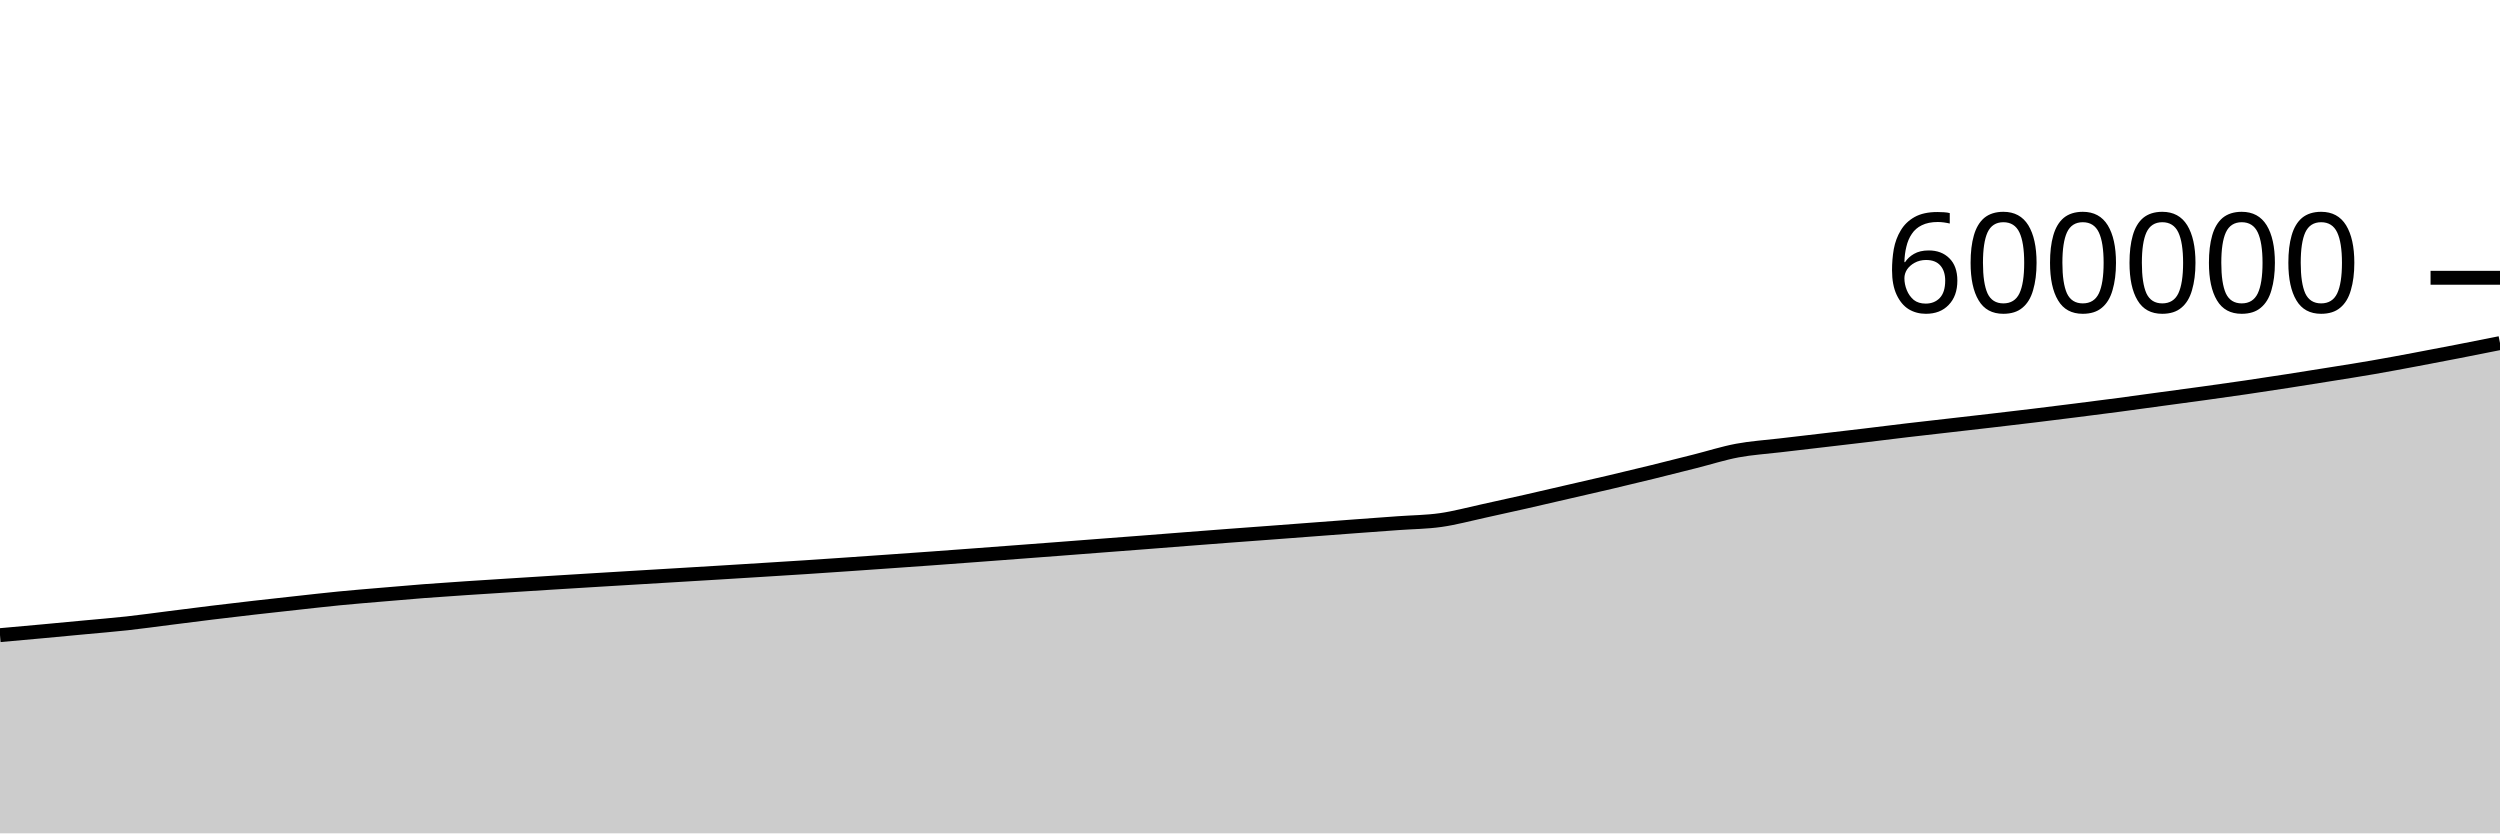
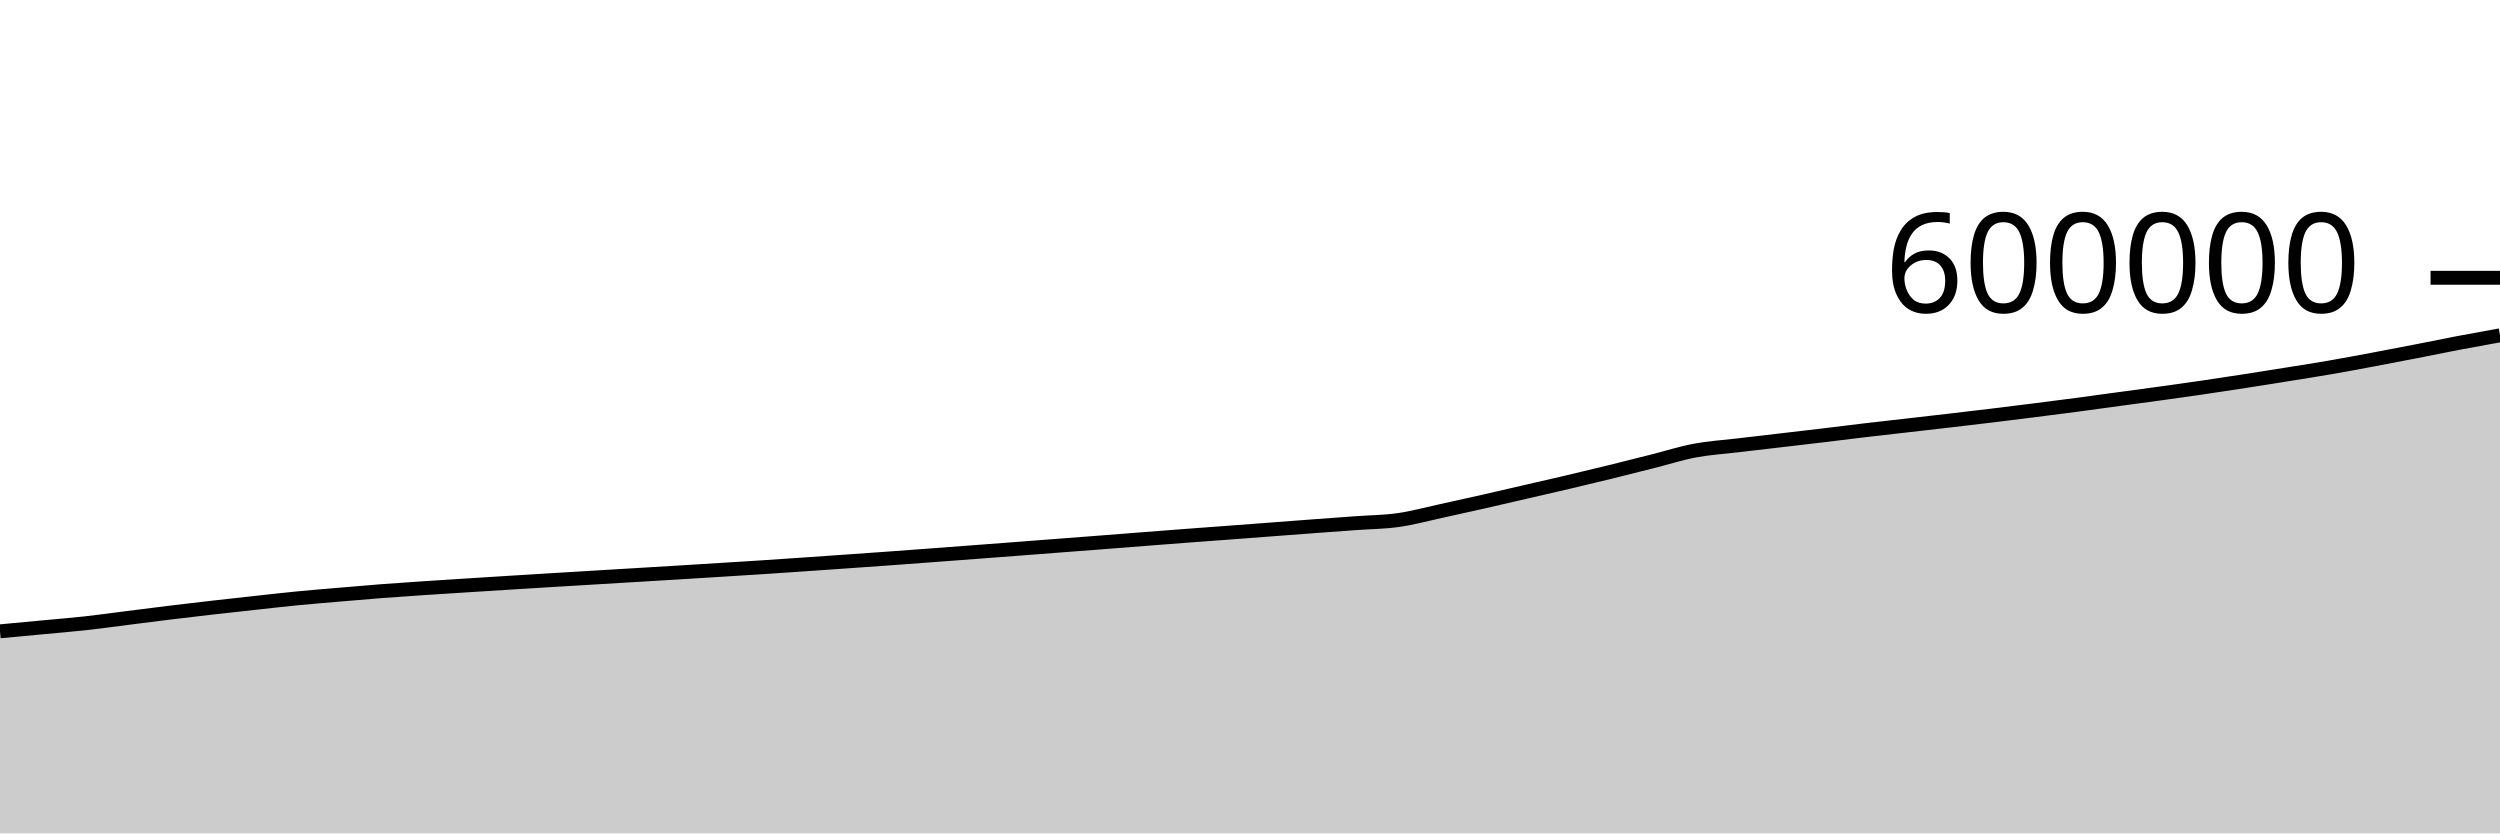
<svg xmlns="http://www.w3.org/2000/svg" viewBox="0 0 180 60">
  <g transform="translate(0,20)">
-     <path class="area" fill="rgba(0, 0, 0, 0.2)" d="M0,25.73C1.017,25.64,2.034,25.549,3.051,25.455C4.068,25.362,5.085,25.265,6.102,25.169C7.119,25.073,8.136,24.993,9.153,24.881C10.169,24.77,11.186,24.626,12.203,24.497C13.22,24.369,14.237,24.237,15.254,24.113C16.271,23.989,17.288,23.869,18.305,23.753C19.322,23.636,20.339,23.527,21.356,23.415C22.373,23.304,23.39,23.185,24.407,23.086C25.424,22.986,26.441,22.905,27.458,22.818C28.475,22.731,29.492,22.642,30.508,22.563C31.525,22.485,32.542,22.417,33.559,22.349C34.576,22.28,35.593,22.218,36.61,22.153C37.627,22.089,38.644,22.023,39.661,21.96C40.678,21.896,41.695,21.834,42.712,21.772C43.729,21.71,44.746,21.649,45.763,21.588C46.78,21.527,47.797,21.466,48.814,21.405C49.831,21.344,50.847,21.284,51.864,21.221C52.881,21.159,53.898,21.096,54.915,21.032C55.932,20.969,56.949,20.906,57.966,20.84C58.983,20.773,60,20.703,61.017,20.634C62.034,20.564,63.051,20.492,64.068,20.421C65.085,20.349,66.102,20.278,67.119,20.205C68.136,20.131,69.153,20.055,70.169,19.979C71.186,19.903,72.203,19.827,73.22,19.75C74.237,19.673,75.254,19.596,76.271,19.519C77.288,19.441,78.305,19.362,79.322,19.284C80.339,19.206,81.356,19.13,82.373,19.051C83.39,18.973,84.407,18.892,85.424,18.812C86.441,18.733,87.458,18.654,88.475,18.577C89.492,18.5,90.508,18.427,91.525,18.351C92.542,18.275,93.559,18.196,94.576,18.12C95.593,18.043,96.61,17.966,97.627,17.89C98.644,17.815,99.661,17.741,100.678,17.667C101.695,17.593,102.712,17.589,103.729,17.444C104.746,17.3,105.763,17.02,106.78,16.8C107.797,16.579,108.814,16.352,109.831,16.122C110.847,15.891,111.864,15.653,112.881,15.418C113.898,15.184,114.915,14.954,115.932,14.714C116.949,14.475,117.966,14.23,118.983,13.981C120,13.731,121.017,13.473,122.034,13.216C123.051,12.96,124.068,12.632,125.085,12.441C126.102,12.25,127.119,12.19,128.136,12.069C129.153,11.948,130.169,11.832,131.186,11.713C132.203,11.594,133.22,11.477,134.237,11.355C135.254,11.234,136.271,11.103,137.288,10.983C138.305,10.863,139.322,10.75,140.339,10.634C141.356,10.517,142.373,10.403,143.39,10.284C144.407,10.166,145.424,10.046,146.441,9.923C147.458,9.799,148.475,9.672,149.492,9.544C150.508,9.415,151.525,9.287,152.542,9.152C153.559,9.017,154.576,8.874,155.593,8.736C156.61,8.598,157.627,8.463,158.644,8.323C159.661,8.182,160.678,8.04,161.695,7.891C162.712,7.742,163.729,7.587,164.746,7.429C165.763,7.271,166.78,7.109,167.797,6.945C168.814,6.782,169.831,6.624,170.847,6.448C171.864,6.272,172.881,6.081,173.898,5.89C174.915,5.7,175.932,5.504,176.949,5.306C177.966,5.108,178.983,4.905,180,4.702L180,40C178.983,40,177.966,40,176.949,40C175.932,40,174.915,40,173.898,40C172.881,40,171.864,40,170.847,40C169.831,40,168.814,40,167.797,40C166.78,40,165.763,40,164.746,40C163.729,40,162.712,40,161.695,40C160.678,40,159.661,40,158.644,40C157.627,40,156.61,40,155.593,40C154.576,40,153.559,40,152.542,40C151.525,40,150.508,40,149.492,40C148.475,40,147.458,40,146.441,40C145.424,40,144.407,40,143.39,40C142.373,40,141.356,40,140.339,40C139.322,40,138.305,40,137.288,40C136.271,40,135.254,40,134.237,40C133.22,40,132.203,40,131.186,40C130.169,40,129.153,40,128.136,40C127.119,40,126.102,40,125.085,40C124.068,40,123.051,40,122.034,40C121.017,40,120,40,118.983,40C117.966,40,116.949,40,115.932,40C114.915,40,113.898,40,112.881,40C111.864,40,110.847,40,109.831,40C108.814,40,107.797,40,106.78,40C105.763,40,104.746,40,103.729,40C102.712,40,101.695,40,100.678,40C99.661,40,98.644,40,97.627,40C96.61,40,95.593,40,94.576,40C93.559,40,92.542,40,91.525,40C90.508,40,89.492,40,88.475,40C87.458,40,86.441,40,85.424,40C84.407,40,83.39,40,82.373,40C81.356,40,80.339,40,79.322,40C78.305,40,77.288,40,76.271,40C75.254,40,74.237,40,73.22,40C72.203,40,71.186,40,70.169,40C69.153,40,68.136,40,67.119,40C66.102,40,65.085,40,64.068,40C63.051,40,62.034,40,61.017,40C60,40,58.983,40,57.966,40C56.949,40,55.932,40,54.915,40C53.898,40,52.881,40,51.864,40C50.847,40,49.831,40,48.814,40C47.797,40,46.78,40,45.763,40C44.746,40,43.729,40,42.712,40C41.695,40,40.678,40,39.661,40C38.644,40,37.627,40,36.61,40C35.593,40,34.576,40,33.559,40C32.542,40,31.525,40,30.508,40C29.492,40,28.475,40,27.458,40C26.441,40,25.424,40,24.407,40C23.39,40,22.373,40,21.356,40C20.339,40,19.322,40,18.305,40C17.288,40,16.271,40,15.254,40C14.237,40,13.22,40,12.203,40C11.186,40,10.169,40,9.153,40C8.136,40,7.119,40,6.102,40C5.085,40,4.068,40,3.051,40C2.034,40,1.017,40,0,40Z" />
-     <path class="line" stroke="black" fill="none" d="M0,25.73C1.017,25.64,2.034,25.549,3.051,25.455C4.068,25.362,5.085,25.265,6.102,25.169C7.119,25.073,8.136,24.993,9.153,24.881C10.169,24.77,11.186,24.626,12.203,24.497C13.22,24.369,14.237,24.237,15.254,24.113C16.271,23.989,17.288,23.869,18.305,23.753C19.322,23.636,20.339,23.527,21.356,23.415C22.373,23.304,23.39,23.185,24.407,23.086C25.424,22.986,26.441,22.905,27.458,22.818C28.475,22.731,29.492,22.642,30.508,22.563C31.525,22.485,32.542,22.417,33.559,22.349C34.576,22.28,35.593,22.218,36.61,22.153C37.627,22.089,38.644,22.023,39.661,21.96C40.678,21.896,41.695,21.834,42.712,21.772C43.729,21.71,44.746,21.649,45.763,21.588C46.78,21.527,47.797,21.466,48.814,21.405C49.831,21.344,50.847,21.284,51.864,21.221C52.881,21.159,53.898,21.096,54.915,21.032C55.932,20.969,56.949,20.906,57.966,20.84C58.983,20.773,60,20.703,61.017,20.634C62.034,20.564,63.051,20.492,64.068,20.421C65.085,20.349,66.102,20.278,67.119,20.205C68.136,20.131,69.153,20.055,70.169,19.979C71.186,19.903,72.203,19.827,73.22,19.75C74.237,19.673,75.254,19.596,76.271,19.519C77.288,19.441,78.305,19.362,79.322,19.284C80.339,19.206,81.356,19.13,82.373,19.051C83.39,18.973,84.407,18.892,85.424,18.812C86.441,18.733,87.458,18.654,88.475,18.577C89.492,18.5,90.508,18.427,91.525,18.351C92.542,18.275,93.559,18.196,94.576,18.12C95.593,18.043,96.61,17.966,97.627,17.89C98.644,17.815,99.661,17.741,100.678,17.667C101.695,17.593,102.712,17.589,103.729,17.444C104.746,17.3,105.763,17.02,106.78,16.8C107.797,16.579,108.814,16.352,109.831,16.122C110.847,15.891,111.864,15.653,112.881,15.418C113.898,15.184,114.915,14.954,115.932,14.714C116.949,14.475,117.966,14.23,118.983,13.981C120,13.731,121.017,13.473,122.034,13.216C123.051,12.96,124.068,12.632,125.085,12.441C126.102,12.25,127.119,12.19,128.136,12.069C129.153,11.948,130.169,11.832,131.186,11.713C132.203,11.594,133.22,11.477,134.237,11.355C135.254,11.234,136.271,11.103,137.288,10.983C138.305,10.863,139.322,10.75,140.339,10.634C141.356,10.517,142.373,10.403,143.39,10.284C144.407,10.166,145.424,10.046,146.441,9.923C147.458,9.799,148.475,9.672,149.492,9.544C150.508,9.415,151.525,9.287,152.542,9.152C153.559,9.017,154.576,8.874,155.593,8.736C156.61,8.598,157.627,8.463,158.644,8.323C159.661,8.182,160.678,8.04,161.695,7.891C162.712,7.742,163.729,7.587,164.746,7.429C165.763,7.271,166.78,7.109,167.797,6.945C168.814,6.782,169.831,6.624,170.847,6.448C171.864,6.272,172.881,6.081,173.898,5.89C174.915,5.7,175.932,5.504,176.949,5.306C177.966,5.108,178.983,4.905,180,4.702" />
+     <path class="area" fill="rgba(0, 0, 0, 0.2)" d="M0,25.455C1.017,25.36,2.034,25.265,3.051,25.169C4.068,25.073,5.085,24.993,6.102,24.881C7.119,24.77,8.136,24.626,9.153,24.497C10.169,24.369,11.186,24.237,12.203,24.113C13.22,23.989,14.237,23.869,15.254,23.753C16.271,23.636,17.288,23.527,18.305,23.415C19.322,23.304,20.339,23.185,21.356,23.086C22.373,22.986,23.39,22.905,24.407,22.818C25.424,22.731,26.441,22.642,27.458,22.563C28.475,22.485,29.492,22.417,30.508,22.349C31.525,22.28,32.542,22.218,33.559,22.153C34.576,22.089,35.593,22.023,36.61,21.96C37.627,21.896,38.644,21.834,39.661,21.772C40.678,21.71,41.695,21.649,42.712,21.588C43.729,21.527,44.746,21.466,45.763,21.405C46.78,21.344,47.797,21.284,48.814,21.221C49.831,21.159,50.847,21.096,51.864,21.032C52.881,20.969,53.898,20.906,54.915,20.84C55.932,20.773,56.949,20.703,57.966,20.634C58.983,20.564,60,20.492,61.017,20.421C62.034,20.349,63.051,20.278,64.068,20.205C65.085,20.131,66.102,20.055,67.119,19.979C68.136,19.903,69.153,19.827,70.169,19.75C71.186,19.673,72.203,19.596,73.22,19.519C74.237,19.441,75.254,19.362,76.271,19.284C77.288,19.206,78.305,19.13,79.322,19.051C80.339,18.973,81.356,18.892,82.373,18.812C83.39,18.733,84.407,18.654,85.424,18.577C86.441,18.5,87.458,18.427,88.475,18.351C89.492,18.275,90.508,18.196,91.525,18.12C92.542,18.043,93.559,17.966,94.576,17.89C95.593,17.815,96.61,17.741,97.627,17.667C98.644,17.593,99.661,17.589,100.678,17.444C101.695,17.3,102.712,17.02,103.729,16.8C104.746,16.579,105.763,16.352,106.78,16.122C107.797,15.891,108.814,15.653,109.831,15.418C110.847,15.184,111.864,14.954,112.881,14.714C113.898,14.475,114.915,14.23,115.932,13.981C116.949,13.731,117.966,13.473,118.983,13.216C120,12.96,121.017,12.632,122.034,12.441C123.051,12.25,124.068,12.19,125.085,12.069C126.102,11.948,127.119,11.832,128.136,11.713C129.153,11.594,130.169,11.477,131.186,11.355C132.203,11.234,133.22,11.103,134.237,10.983C135.254,10.863,136.271,10.75,137.288,10.634C138.305,10.517,139.322,10.403,140.339,10.284C141.356,10.166,142.373,10.046,143.39,9.923C144.407,9.799,145.424,9.672,146.441,9.544C147.458,9.415,148.475,9.287,149.492,9.152C150.508,9.017,151.525,8.874,152.542,8.736C153.559,8.598,154.576,8.463,155.593,8.323C156.61,8.182,157.627,8.04,158.644,7.891C159.661,7.742,160.678,7.587,161.695,7.429C162.712,7.271,163.729,7.109,164.746,6.945C165.763,6.782,166.78,6.624,167.797,6.448C168.814,6.272,169.831,6.081,170.847,5.89C171.864,5.7,172.881,5.504,173.898,5.306C174.915,5.108,175.932,4.896,176.949,4.702C177.966,4.508,178.983,4.325,180,4.142L180,40C178.983,40,177.966,40,176.949,40C175.932,40,174.915,40,173.898,40C172.881,40,171.864,40,170.847,40C169.831,40,168.814,40,167.797,40C166.78,40,165.763,40,164.746,40C163.729,40,162.712,40,161.695,40C160.678,40,159.661,40,158.644,40C157.627,40,156.61,40,155.593,40C154.576,40,153.559,40,152.542,40C151.525,40,150.508,40,149.492,40C148.475,40,147.458,40,146.441,40C145.424,40,144.407,40,143.39,40C142.373,40,141.356,40,140.339,40C139.322,40,138.305,40,137.288,40C136.271,40,135.254,40,134.237,40C133.22,40,132.203,40,131.186,40C130.169,40,129.153,40,128.136,40C127.119,40,126.102,40,125.085,40C124.068,40,123.051,40,122.034,40C121.017,40,120,40,118.983,40C117.966,40,116.949,40,115.932,40C114.915,40,113.898,40,112.881,40C111.864,40,110.847,40,109.831,40C108.814,40,107.797,40,106.78,40C105.763,40,104.746,40,103.729,40C102.712,40,101.695,40,100.678,40C99.661,40,98.644,40,97.627,40C96.61,40,95.593,40,94.576,40C93.559,40,92.542,40,91.525,40C90.508,40,89.492,40,88.475,40C87.458,40,86.441,40,85.424,40C84.407,40,83.39,40,82.373,40C81.356,40,80.339,40,79.322,40C78.305,40,77.288,40,76.271,40C75.254,40,74.237,40,73.22,40C72.203,40,71.186,40,70.169,40C69.153,40,68.136,40,67.119,40C66.102,40,65.085,40,64.068,40C63.051,40,62.034,40,61.017,40C60,40,58.983,40,57.966,40C56.949,40,55.932,40,54.915,40C53.898,40,52.881,40,51.864,40C50.847,40,49.831,40,48.814,40C47.797,40,46.78,40,45.763,40C44.746,40,43.729,40,42.712,40C41.695,40,40.678,40,39.661,40C38.644,40,37.627,40,36.61,40C35.593,40,34.576,40,33.559,40C32.542,40,31.525,40,30.508,40C29.492,40,28.475,40,27.458,40C26.441,40,25.424,40,24.407,40C23.39,40,22.373,40,21.356,40C20.339,40,19.322,40,18.305,40C17.288,40,16.271,40,15.254,40C14.237,40,13.22,40,12.203,40C11.186,40,10.169,40,9.153,40C8.136,40,7.119,40,6.102,40C5.085,40,4.068,40,3.051,40C2.034,40,1.017,40,0,40Z" />
+     <path class="line" stroke="black" fill="none" d="M0,25.455C1.017,25.36,2.034,25.265,3.051,25.169C4.068,25.073,5.085,24.993,6.102,24.881C7.119,24.77,8.136,24.626,9.153,24.497C10.169,24.369,11.186,24.237,12.203,24.113C13.22,23.989,14.237,23.869,15.254,23.753C16.271,23.636,17.288,23.527,18.305,23.415C19.322,23.304,20.339,23.185,21.356,23.086C22.373,22.986,23.39,22.905,24.407,22.818C25.424,22.731,26.441,22.642,27.458,22.563C28.475,22.485,29.492,22.417,30.508,22.349C31.525,22.28,32.542,22.218,33.559,22.153C34.576,22.089,35.593,22.023,36.61,21.96C37.627,21.896,38.644,21.834,39.661,21.772C40.678,21.71,41.695,21.649,42.712,21.588C43.729,21.527,44.746,21.466,45.763,21.405C46.78,21.344,47.797,21.284,48.814,21.221C49.831,21.159,50.847,21.096,51.864,21.032C52.881,20.969,53.898,20.906,54.915,20.84C55.932,20.773,56.949,20.703,57.966,20.634C58.983,20.564,60,20.492,61.017,20.421C62.034,20.349,63.051,20.278,64.068,20.205C65.085,20.131,66.102,20.055,67.119,19.979C68.136,19.903,69.153,19.827,70.169,19.75C71.186,19.673,72.203,19.596,73.22,19.519C74.237,19.441,75.254,19.362,76.271,19.284C77.288,19.206,78.305,19.13,79.322,19.051C80.339,18.973,81.356,18.892,82.373,18.812C83.39,18.733,84.407,18.654,85.424,18.577C86.441,18.5,87.458,18.427,88.475,18.351C89.492,18.275,90.508,18.196,91.525,18.12C92.542,18.043,93.559,17.966,94.576,17.89C95.593,17.815,96.61,17.741,97.627,17.667C98.644,17.593,99.661,17.589,100.678,17.444C101.695,17.3,102.712,17.02,103.729,16.8C104.746,16.579,105.763,16.352,106.78,16.122C107.797,15.891,108.814,15.653,109.831,15.418C110.847,15.184,111.864,14.954,112.881,14.714C113.898,14.475,114.915,14.23,115.932,13.981C116.949,13.731,117.966,13.473,118.983,13.216C120,12.96,121.017,12.632,122.034,12.441C123.051,12.25,124.068,12.19,125.085,12.069C126.102,11.948,127.119,11.832,128.136,11.713C129.153,11.594,130.169,11.477,131.186,11.355C132.203,11.234,133.22,11.103,134.237,10.983C135.254,10.863,136.271,10.75,137.288,10.634C138.305,10.517,139.322,10.403,140.339,10.284C141.356,10.166,142.373,10.046,143.39,9.923C144.407,9.799,145.424,9.672,146.441,9.544C147.458,9.415,148.475,9.287,149.492,9.152C150.508,9.017,151.525,8.874,152.542,8.736C153.559,8.598,154.576,8.463,155.593,8.323C156.61,8.182,157.627,8.04,158.644,7.891C159.661,7.742,160.678,7.587,161.695,7.429C162.712,7.271,163.729,7.109,164.746,6.945C165.763,6.782,166.78,6.624,167.797,6.448C168.814,6.272,169.831,6.081,170.847,5.89C171.864,5.7,172.881,5.504,173.898,5.306C174.915,5.108,175.932,4.896,176.949,4.702C177.966,4.508,178.983,4.325,180,4.142" />
    <path class="axis-ceiling" stroke-width="1" stroke="black" fill="none" d="M175,0L180,0" />
    <text class="axis-ceiling-label" font-family="sans-serif" text-anchor="end" font-size="10px" x="170" y="2.5">600000</text>
  </g>
</svg>
